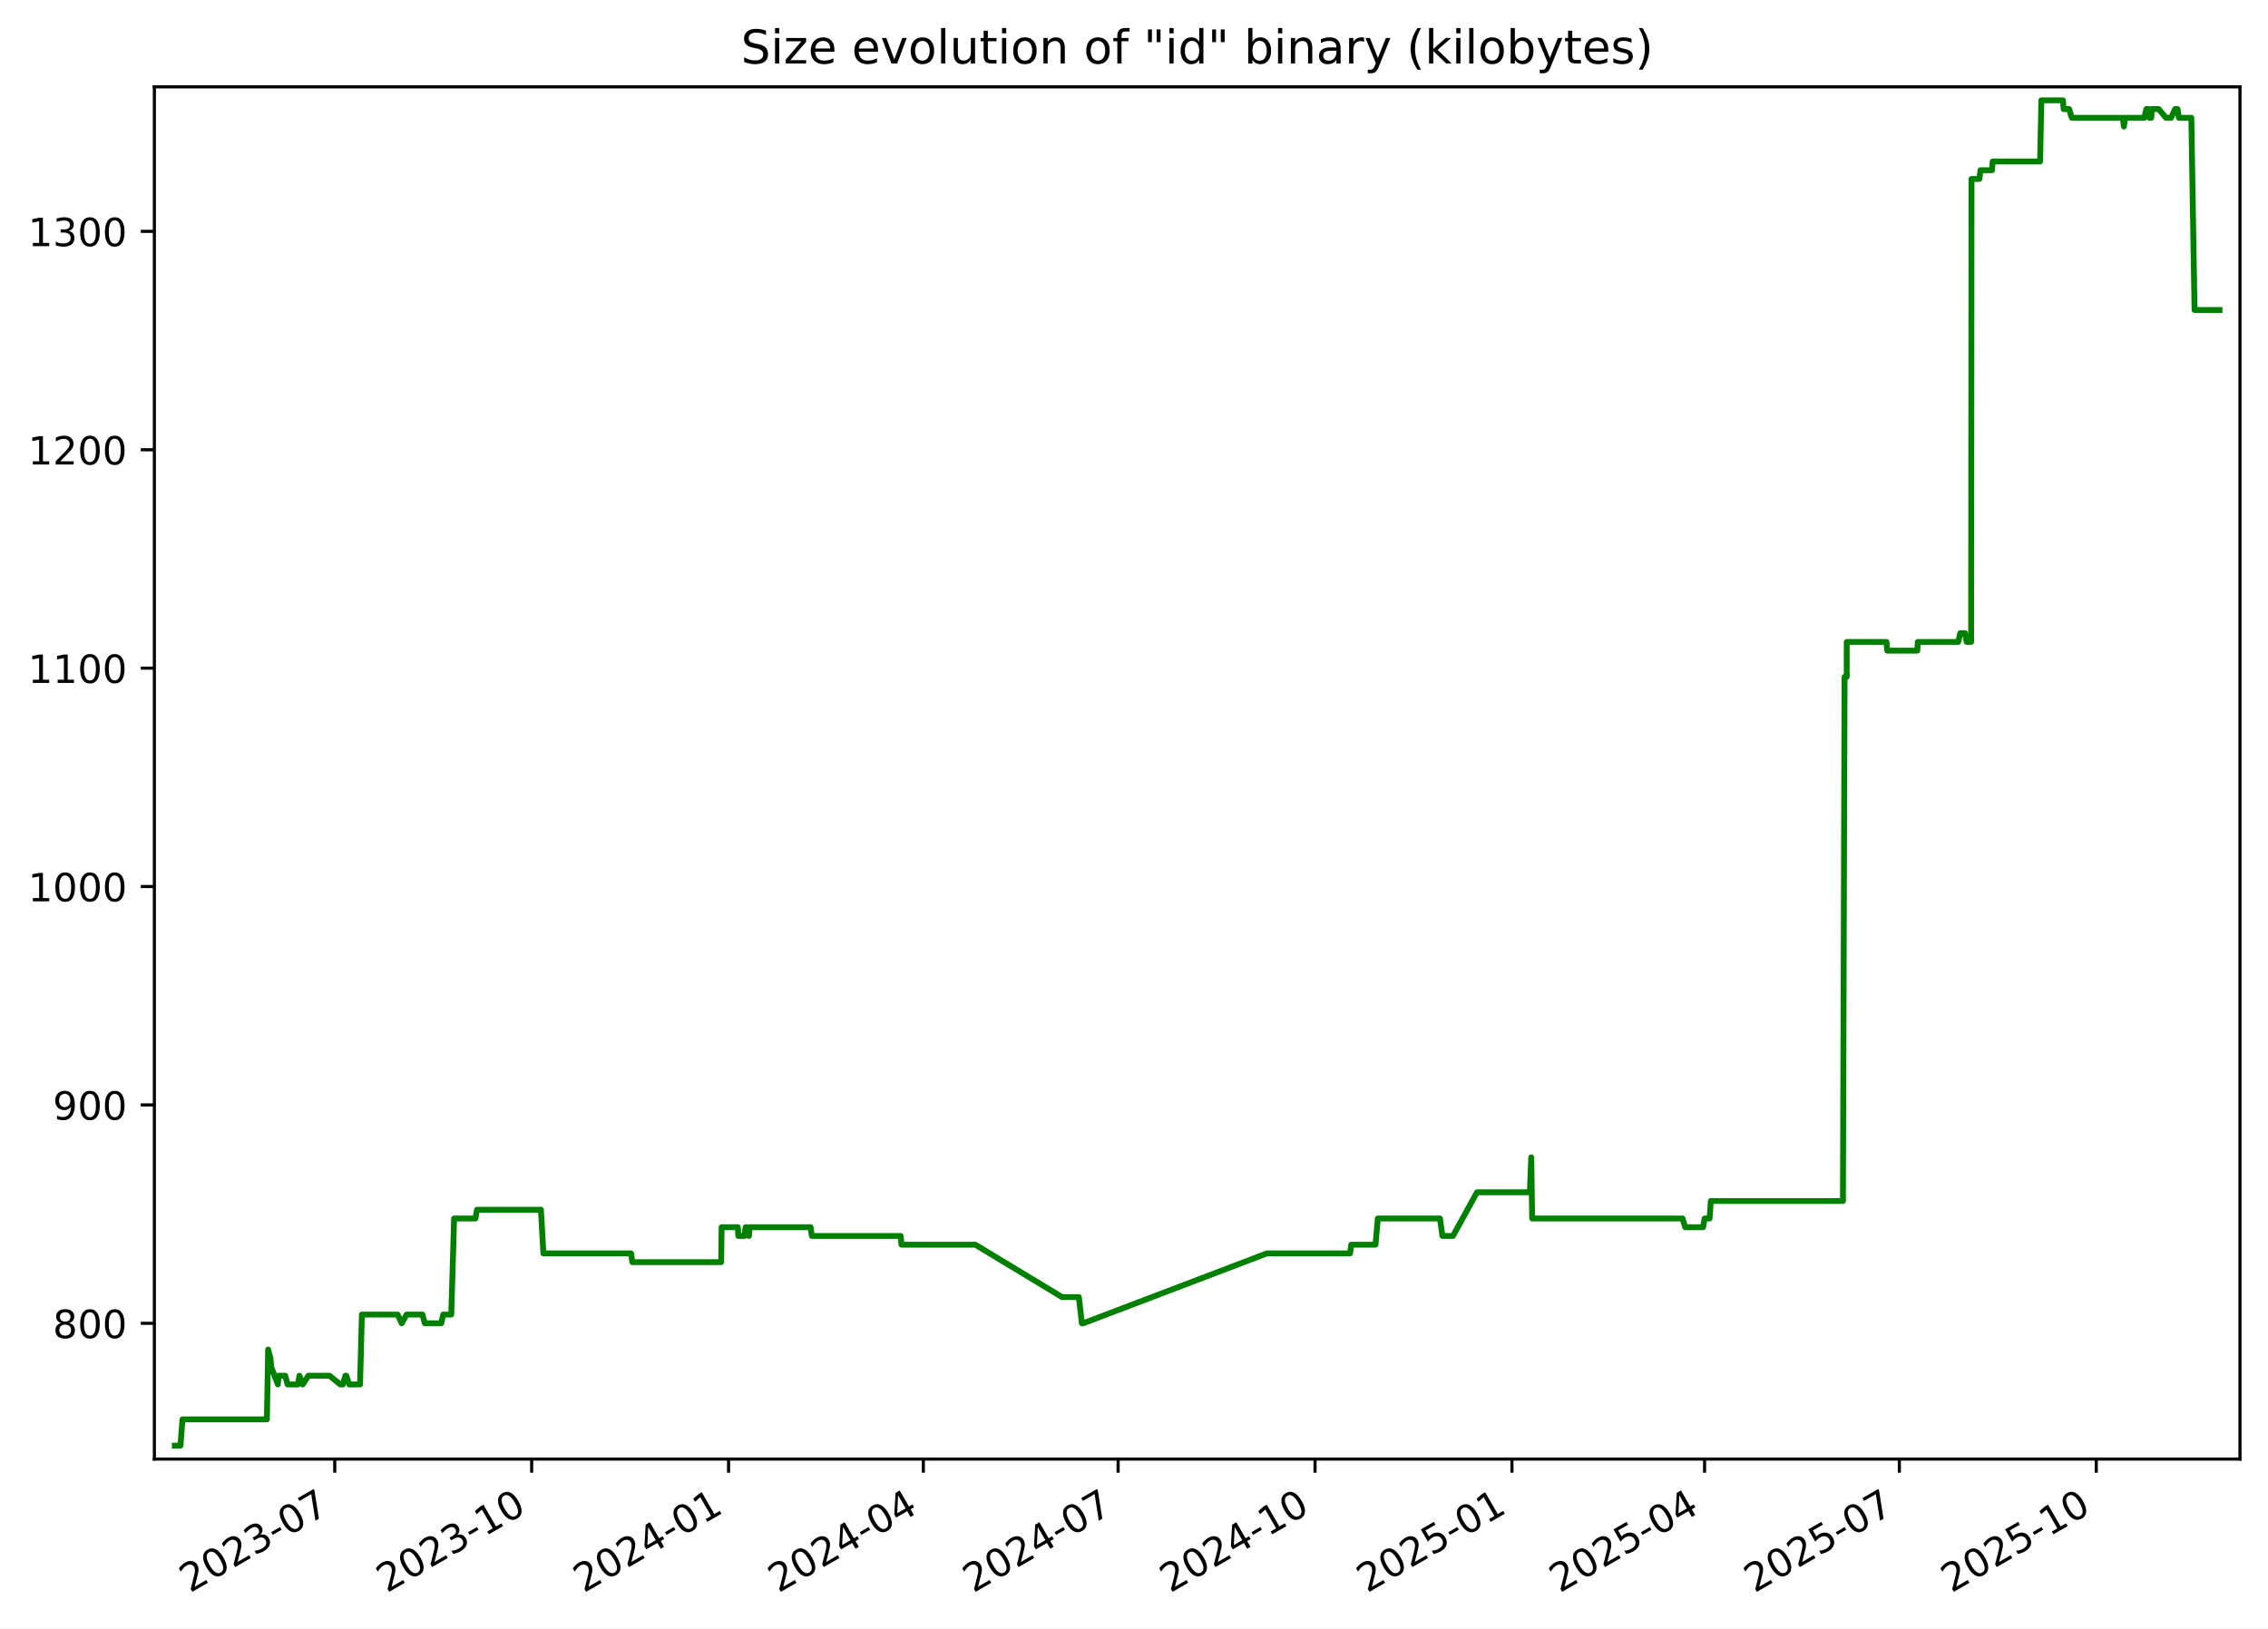
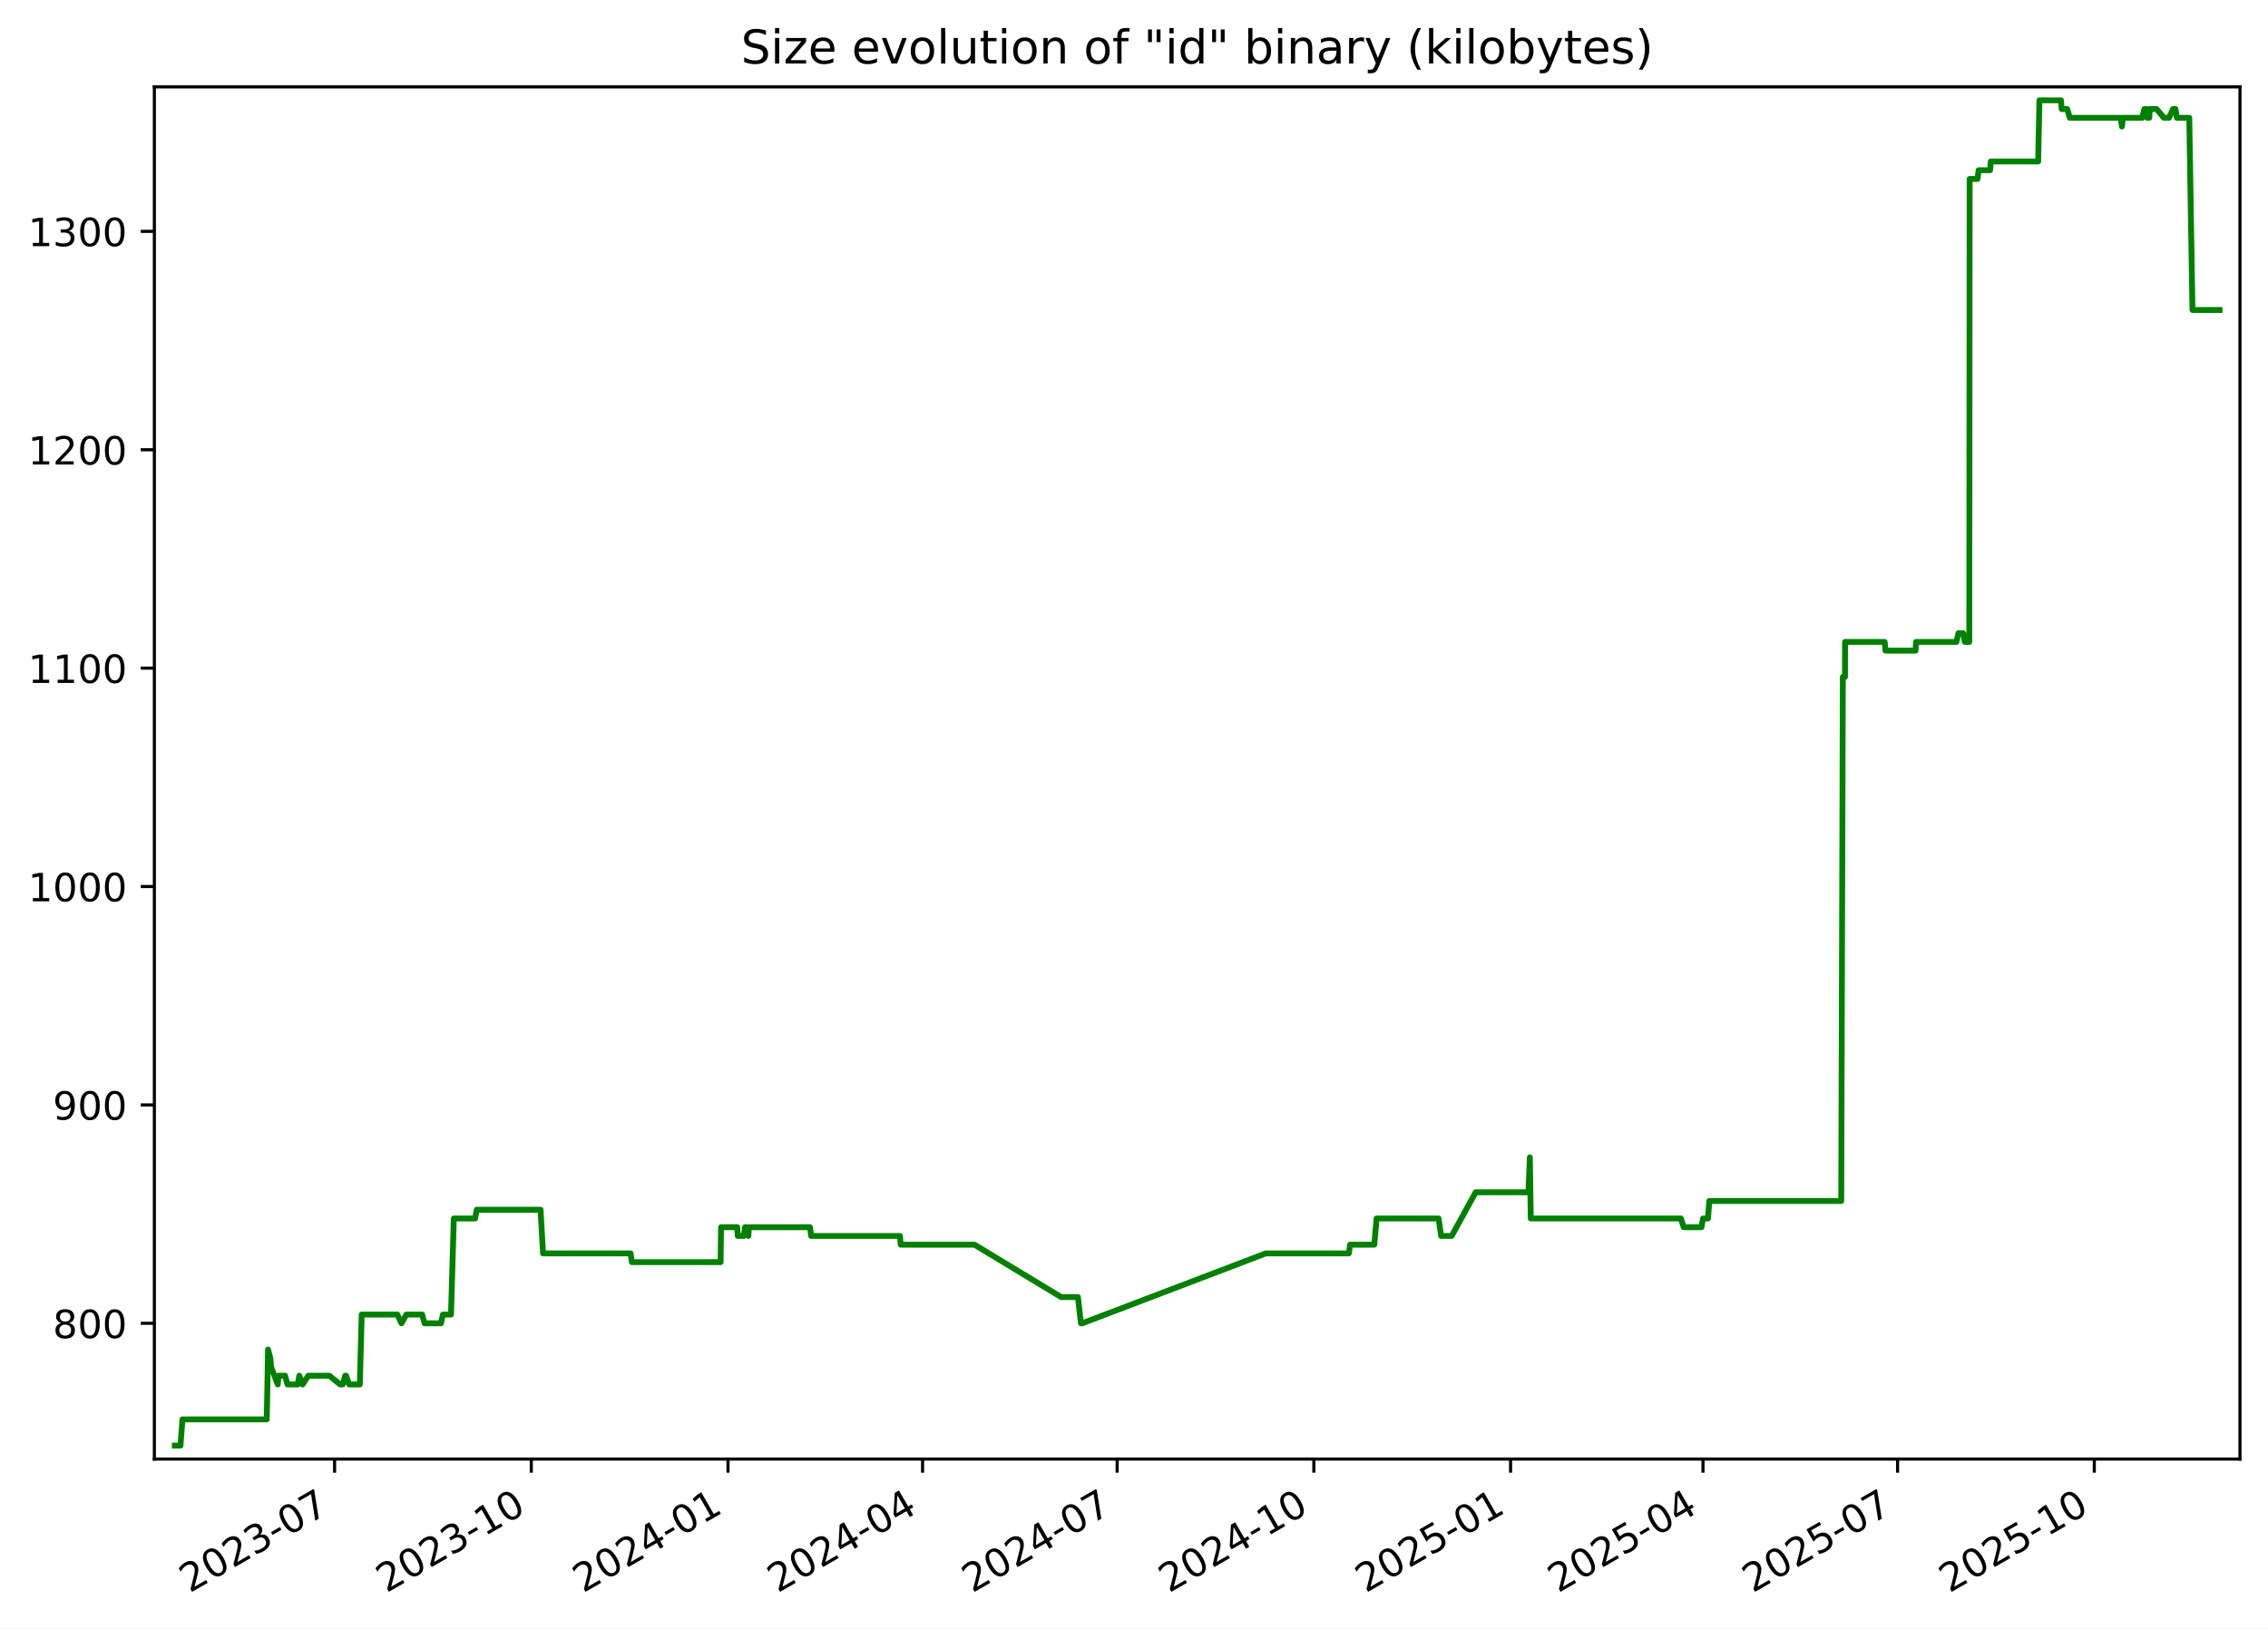
<svg xmlns="http://www.w3.org/2000/svg" xmlns:xlink="http://www.w3.org/1999/xlink" width="582.53pt" height="418.303pt" viewBox="0 0 582.53 418.303" version="1.1">
  <defs>
    <style type="text/css">*{stroke-linejoin: round; stroke-linecap: butt}</style>
  </defs>
  <g id="figure_1">
    <g id="patch_1">
      <path d="M -0 418.303  L 582.53 418.303  L 582.53 0  L -0 0  z " style="fill: #ffffff" />
    </g>
    <g id="axes_1">
      <g id="patch_2">
        <path d="M 39.65 374.83  L 575.33 374.83  L 575.33 22.318  L 39.65 22.318  z " style="fill: #ffffff" />
      </g>
      <g id="matplotlib.axis_1">
        <g id="xtick_1">
          <g id="line2d_1">
            <defs>
-               <path id="m4efc4c7687" d="M 0 0  L 0 3.5  " style="stroke: #000000; stroke-width: 0.8" />
+               <path id="m17fbfbca07" d="M 0 0  L 0 3.5  " style="stroke: #000000; stroke-width: 0.8" />
            </defs>
            <g>
-               <use xlink:href="#m4efc4c7687" x="85.979" y="374.83" style="stroke: #000000; stroke-width: 0.8" />
+               <use xlink:href="#m17fbfbca07" x="85.937" y="374.83" style="stroke: #000000; stroke-width: 0.8" />
            </g>
          </g>
          <g id="text_1">
-             <g transform="translate(48.75426 409.302) rotate(-30) scale(0.1 -0.1)">
+             <g transform="translate(48.71195 409.302) rotate(-30) scale(0.1 -0.1)">
              <defs>
                <path id="DejaVuSans-32" d="M 1228 531  L 3431 531  L 3431 0  L 469 0  L 469 531  Q 828 903 1448 1529  Q 2069 2156 2228 2338  Q 2531 2678 2651 2914  Q 2772 3150 2772 3378  Q 2772 3750 2511 3984  Q 2250 4219 1831 4219  Q 1534 4219 1204 4116  Q 875 4013 500 3803  L 500 4441  Q 881 4594 1212 4672  Q 1544 4750 1819 4750  Q 2544 4750 2975 4387  Q 3406 4025 3406 3419  Q 3406 3131 3298 2873  Q 3191 2616 2906 2266  Q 2828 2175 2409 1742  Q 1991 1309 1228 531  z " transform="scale(0.015625)" />
                <path id="DejaVuSans-30" d="M 2034 4250  Q 1547 4250 1301 3770  Q 1056 3291 1056 2328  Q 1056 1369 1301 889  Q 1547 409 2034 409  Q 2525 409 2770 889  Q 3016 1369 3016 2328  Q 3016 3291 2770 3770  Q 2525 4250 2034 4250  z M 2034 4750  Q 2819 4750 3233 4129  Q 3647 3509 3647 2328  Q 3647 1150 3233 529  Q 2819 -91 2034 -91  Q 1250 -91 836 529  Q 422 1150 422 2328  Q 422 3509 836 4129  Q 1250 4750 2034 4750  z " transform="scale(0.015625)" />
                <path id="DejaVuSans-33" d="M 2597 2516  Q 3050 2419 3304 2112  Q 3559 1806 3559 1356  Q 3559 666 3084 287  Q 2609 -91 1734 -91  Q 1441 -91 1130 -33  Q 819 25 488 141  L 488 750  Q 750 597 1062 519  Q 1375 441 1716 441  Q 2309 441 2620 675  Q 2931 909 2931 1356  Q 2931 1769 2642 2001  Q 2353 2234 1838 2234  L 1294 2234  L 1294 2753  L 1863 2753  Q 2328 2753 2575 2939  Q 2822 3125 2822 3475  Q 2822 3834 2567 4026  Q 2313 4219 1838 4219  Q 1578 4219 1281 4162  Q 984 4106 628 3988  L 628 4550  Q 988 4650 1302 4700  Q 1616 4750 1894 4750  Q 2613 4750 3031 4423  Q 3450 4097 3450 3541  Q 3450 3153 3228 2886  Q 3006 2619 2597 2516  z " transform="scale(0.015625)" />
                <path id="DejaVuSans-2d" d="M 313 2009  L 1997 2009  L 1997 1497  L 313 1497  L 313 2009  z " transform="scale(0.015625)" />
                <path id="DejaVuSans-37" d="M 525 4666  L 3525 4666  L 3525 4397  L 1831 0  L 1172 0  L 2766 4134  L 525 4134  L 525 4666  z " transform="scale(0.015625)" />
              </defs>
              <use xlink:href="#DejaVuSans-32" />
              <use xlink:href="#DejaVuSans-30" x="63.623" />
              <use xlink:href="#DejaVuSans-32" x="127.246" />
              <use xlink:href="#DejaVuSans-33" x="190.869" />
              <use xlink:href="#DejaVuSans-2d" x="254.492" />
              <use xlink:href="#DejaVuSans-30" x="290.576" />
              <use xlink:href="#DejaVuSans-37" x="354.199" />
            </g>
          </g>
        </g>
        <g id="xtick_2">
          <g id="line2d_2">
            <g>
-               <use xlink:href="#m4efc4c7687" x="136.556" y="374.83" style="stroke: #000000; stroke-width: 0.8" />
+               <use xlink:href="#m17fbfbca07" x="136.461" y="374.83" style="stroke: #000000; stroke-width: 0.8" />
            </g>
          </g>
          <g id="text_2">
-             <g transform="translate(99.33085 409.302) rotate(-30) scale(0.1 -0.1)">
+             <g transform="translate(99.23645 409.302) rotate(-30) scale(0.1 -0.1)">
              <defs>
                <path id="DejaVuSans-31" d="M 794 531  L 1825 531  L 1825 4091  L 703 3866  L 703 4441  L 1819 4666  L 2450 4666  L 2450 531  L 3481 531  L 3481 0  L 794 0  L 794 531  z " transform="scale(0.015625)" />
              </defs>
              <use xlink:href="#DejaVuSans-32" />
              <use xlink:href="#DejaVuSans-30" x="63.623" />
              <use xlink:href="#DejaVuSans-32" x="127.246" />
              <use xlink:href="#DejaVuSans-33" x="190.869" />
              <use xlink:href="#DejaVuSans-2d" x="254.492" />
              <use xlink:href="#DejaVuSans-31" x="290.576" />
              <use xlink:href="#DejaVuSans-30" x="354.199" />
            </g>
          </g>
        </g>
        <g id="xtick_3">
          <g id="line2d_3">
            <g>
-               <use xlink:href="#m4efc4c7687" x="187.132" y="374.83" style="stroke: #000000; stroke-width: 0.8" />
+               <use xlink:href="#m17fbfbca07" x="186.986" y="374.83" style="stroke: #000000; stroke-width: 0.8" />
            </g>
          </g>
          <g id="text_3">
-             <g transform="translate(149.9075 409.302) rotate(-30) scale(0.1 -0.1)">
+             <g transform="translate(149.761 409.302) rotate(-30) scale(0.1 -0.1)">
              <defs>
                <path id="DejaVuSans-34" d="M 2419 4116  L 825 1625  L 2419 1625  L 2419 4116  z M 2253 4666  L 3047 4666  L 3047 1625  L 3713 1625  L 3713 1100  L 3047 1100  L 3047 0  L 2419 0  L 2419 1100  L 313 1100  L 313 1709  L 2253 4666  z " transform="scale(0.015625)" />
              </defs>
              <use xlink:href="#DejaVuSans-32" />
              <use xlink:href="#DejaVuSans-30" x="63.623" />
              <use xlink:href="#DejaVuSans-32" x="127.246" />
              <use xlink:href="#DejaVuSans-34" x="190.869" />
              <use xlink:href="#DejaVuSans-2d" x="254.492" />
              <use xlink:href="#DejaVuSans-30" x="290.576" />
              <use xlink:href="#DejaVuSans-31" x="354.199" />
            </g>
          </g>
        </g>
        <g id="xtick_4">
          <g id="line2d_4">
            <g>
-               <use xlink:href="#m4efc4c7687" x="237.159" y="374.83" style="stroke: #000000; stroke-width: 0.8" />
+               <use xlink:href="#m17fbfbca07" x="236.961" y="374.83" style="stroke: #000000; stroke-width: 0.8" />
            </g>
          </g>
          <g id="text_4">
-             <g transform="translate(199.9343 409.302) rotate(-30) scale(0.1 -0.1)">
+             <g transform="translate(199.7363 409.302) rotate(-30) scale(0.1 -0.1)">
              <use xlink:href="#DejaVuSans-32" />
              <use xlink:href="#DejaVuSans-30" x="63.623" />
              <use xlink:href="#DejaVuSans-32" x="127.246" />
              <use xlink:href="#DejaVuSans-34" x="190.869" />
              <use xlink:href="#DejaVuSans-2d" x="254.492" />
              <use xlink:href="#DejaVuSans-30" x="290.576" />
              <use xlink:href="#DejaVuSans-34" x="354.199" />
            </g>
          </g>
        </g>
        <g id="xtick_5">
          <g id="line2d_5">
            <g>
-               <use xlink:href="#m4efc4c7687" x="287.186" y="374.83" style="stroke: #000000; stroke-width: 0.8" />
+               <use xlink:href="#m17fbfbca07" x="286.936" y="374.83" style="stroke: #000000; stroke-width: 0.8" />
            </g>
          </g>
          <g id="text_5">
-             <g transform="translate(249.9612 409.302) rotate(-30) scale(0.1 -0.1)">
+             <g transform="translate(249.7116 409.302) rotate(-30) scale(0.1 -0.1)">
              <use xlink:href="#DejaVuSans-32" />
              <use xlink:href="#DejaVuSans-30" x="63.623" />
              <use xlink:href="#DejaVuSans-32" x="127.246" />
              <use xlink:href="#DejaVuSans-34" x="190.869" />
              <use xlink:href="#DejaVuSans-2d" x="254.492" />
              <use xlink:href="#DejaVuSans-30" x="290.576" />
              <use xlink:href="#DejaVuSans-37" x="354.199" />
            </g>
          </g>
        </g>
        <g id="xtick_6">
          <g id="line2d_6">
            <g>
-               <use xlink:href="#m4efc4c7687" x="337.763" y="374.83" style="stroke: #000000; stroke-width: 0.8" />
+               <use xlink:href="#m17fbfbca07" x="337.461" y="374.83" style="stroke: #000000; stroke-width: 0.8" />
            </g>
          </g>
          <g id="text_6">
-             <g transform="translate(300.5378 409.302) rotate(-30) scale(0.1 -0.1)">
+             <g transform="translate(300.2361 409.302) rotate(-30) scale(0.1 -0.1)">
              <use xlink:href="#DejaVuSans-32" />
              <use xlink:href="#DejaVuSans-30" x="63.623" />
              <use xlink:href="#DejaVuSans-32" x="127.246" />
              <use xlink:href="#DejaVuSans-34" x="190.869" />
              <use xlink:href="#DejaVuSans-2d" x="254.492" />
              <use xlink:href="#DejaVuSans-31" x="290.576" />
              <use xlink:href="#DejaVuSans-30" x="354.199" />
            </g>
          </g>
        </g>
        <g id="xtick_7">
          <g id="line2d_7">
            <g>
-               <use xlink:href="#m4efc4c7687" x="388.339" y="374.83" style="stroke: #000000; stroke-width: 0.8" />
+               <use xlink:href="#m17fbfbca07" x="387.985" y="374.83" style="stroke: #000000; stroke-width: 0.8" />
            </g>
          </g>
          <g id="text_7">
-             <g transform="translate(351.1144 409.302) rotate(-30) scale(0.1 -0.1)">
+             <g transform="translate(350.7606 409.302) rotate(-30) scale(0.1 -0.1)">
              <defs>
                <path id="DejaVuSans-35" d="M 691 4666  L 3169 4666  L 3169 4134  L 1269 4134  L 1269 2991  Q 1406 3038 1543 3061  Q 1681 3084 1819 3084  Q 2600 3084 3056 2656  Q 3513 2228 3513 1497  Q 3513 744 3044 326  Q 2575 -91 1722 -91  Q 1428 -91 1123 -41  Q 819 9 494 109  L 494 744  Q 775 591 1075 516  Q 1375 441 1709 441  Q 2250 441 2565 725  Q 2881 1009 2881 1497  Q 2881 1984 2565 2268  Q 2250 2553 1709 2553  Q 1456 2553 1204 2497  Q 953 2441 691 2322  L 691 4666  z " transform="scale(0.015625)" />
              </defs>
              <use xlink:href="#DejaVuSans-32" />
              <use xlink:href="#DejaVuSans-30" x="63.623" />
              <use xlink:href="#DejaVuSans-32" x="127.246" />
              <use xlink:href="#DejaVuSans-35" x="190.869" />
              <use xlink:href="#DejaVuSans-2d" x="254.492" />
              <use xlink:href="#DejaVuSans-30" x="290.576" />
              <use xlink:href="#DejaVuSans-31" x="354.199" />
            </g>
          </g>
        </g>
        <g id="xtick_8">
          <g id="line2d_8">
            <g>
-               <use xlink:href="#m4efc4c7687" x="437.816" y="374.83" style="stroke: #000000; stroke-width: 0.8" />
+               <use xlink:href="#m17fbfbca07" x="437.412" y="374.83" style="stroke: #000000; stroke-width: 0.8" />
            </g>
          </g>
          <g id="text_8">
-             <g transform="translate(400.5915 409.302) rotate(-30) scale(0.1 -0.1)">
+             <g transform="translate(400.1868 409.302) rotate(-30) scale(0.1 -0.1)">
              <use xlink:href="#DejaVuSans-32" />
              <use xlink:href="#DejaVuSans-30" x="63.623" />
              <use xlink:href="#DejaVuSans-32" x="127.246" />
              <use xlink:href="#DejaVuSans-35" x="190.869" />
              <use xlink:href="#DejaVuSans-2d" x="254.492" />
              <use xlink:href="#DejaVuSans-30" x="290.576" />
              <use xlink:href="#DejaVuSans-34" x="354.199" />
            </g>
          </g>
        </g>
        <g id="xtick_9">
          <g id="line2d_9">
            <g>
-               <use xlink:href="#m4efc4c7687" x="487.843" y="374.83" style="stroke: #000000; stroke-width: 0.8" />
+               <use xlink:href="#m17fbfbca07" x="487.387" y="374.83" style="stroke: #000000; stroke-width: 0.8" />
            </g>
          </g>
          <g id="text_9">
-             <g transform="translate(450.6183 409.302) rotate(-30) scale(0.1 -0.1)">
+             <g transform="translate(450.1621 409.302) rotate(-30) scale(0.1 -0.1)">
              <use xlink:href="#DejaVuSans-32" />
              <use xlink:href="#DejaVuSans-30" x="63.623" />
              <use xlink:href="#DejaVuSans-32" x="127.246" />
              <use xlink:href="#DejaVuSans-35" x="190.869" />
              <use xlink:href="#DejaVuSans-2d" x="254.492" />
              <use xlink:href="#DejaVuSans-30" x="290.576" />
              <use xlink:href="#DejaVuSans-37" x="354.199" />
            </g>
          </g>
        </g>
        <g id="xtick_10">
          <g id="line2d_10">
            <g>
-               <use xlink:href="#m4efc4c7687" x="538.42" y="374.83" style="stroke: #000000; stroke-width: 0.8" />
+               <use xlink:href="#m17fbfbca07" x="537.911" y="374.83" style="stroke: #000000; stroke-width: 0.8" />
            </g>
          </g>
          <g id="text_10">
-             <g transform="translate(501.1949 409.302) rotate(-30) scale(0.1 -0.1)">
+             <g transform="translate(500.6866 409.302) rotate(-30) scale(0.1 -0.1)">
              <use xlink:href="#DejaVuSans-32" />
              <use xlink:href="#DejaVuSans-30" x="63.623" />
              <use xlink:href="#DejaVuSans-32" x="127.246" />
              <use xlink:href="#DejaVuSans-35" x="190.869" />
              <use xlink:href="#DejaVuSans-2d" x="254.492" />
              <use xlink:href="#DejaVuSans-31" x="290.576" />
              <use xlink:href="#DejaVuSans-30" x="354.199" />
            </g>
          </g>
        </g>
      </g>
      <g id="matplotlib.axis_2">
        <g id="ytick_1">
          <g id="line2d_11">
            <defs>
-               <path id="mdac27e139c" d="M 0 0  L -3.5 0  " style="stroke: #000000; stroke-width: 0.8" />
+               <path id="mf94228eeab" d="M 0 0  L -3.5 0  " style="stroke: #000000; stroke-width: 0.8" />
            </defs>
            <g>
-               <use xlink:href="#mdac27e139c" x="39.65" y="339.956" style="stroke: #000000; stroke-width: 0.8" />
+               <use xlink:href="#mf94228eeab" x="39.65" y="339.956" style="stroke: #000000; stroke-width: 0.8" />
            </g>
          </g>
          <g id="text_11">
            <g transform="translate(13.5625 343.7552) scale(0.1 -0.1)">
              <defs>
                <path id="DejaVuSans-38" d="M 2034 2216  Q 1584 2216 1326 1975  Q 1069 1734 1069 1313  Q 1069 891 1326 650  Q 1584 409 2034 409  Q 2484 409 2743 651  Q 3003 894 3003 1313  Q 3003 1734 2745 1975  Q 2488 2216 2034 2216  z M 1403 2484  Q 997 2584 770 2862  Q 544 3141 544 3541  Q 544 4100 942 4425  Q 1341 4750 2034 4750  Q 2731 4750 3128 4425  Q 3525 4100 3525 3541  Q 3525 3141 3298 2862  Q 3072 2584 2669 2484  Q 3125 2378 3379 2068  Q 3634 1759 3634 1313  Q 3634 634 3220 271  Q 2806 -91 2034 -91  Q 1263 -91 848 271  Q 434 634 434 1313  Q 434 1759 690 2068  Q 947 2378 1403 2484  z M 1172 3481  Q 1172 3119 1398 2916  Q 1625 2713 2034 2713  Q 2441 2713 2670 2916  Q 2900 3119 2900 3481  Q 2900 3844 2670 4047  Q 2441 4250 2034 4250  Q 1625 4250 1398 4047  Q 1172 3844 1172 3481  z " transform="scale(0.015625)" />
              </defs>
              <use xlink:href="#DejaVuSans-38" />
              <use xlink:href="#DejaVuSans-30" x="63.623" />
              <use xlink:href="#DejaVuSans-30" x="127.246" />
            </g>
          </g>
        </g>
        <g id="ytick_2">
          <g id="line2d_12">
            <g>
-               <use xlink:href="#mdac27e139c" x="39.65" y="283.852" style="stroke: #000000; stroke-width: 0.8" />
+               <use xlink:href="#mf94228eeab" x="39.65" y="283.852" style="stroke: #000000; stroke-width: 0.8" />
            </g>
          </g>
          <g id="text_12">
            <g transform="translate(13.5625 287.6513) scale(0.1 -0.1)">
              <defs>
                <path id="DejaVuSans-39" d="M 703 97  L 703 672  Q 941 559 1184 500  Q 1428 441 1663 441  Q 2288 441 2617 861  Q 2947 1281 2994 2138  Q 2813 1869 2534 1725  Q 2256 1581 1919 1581  Q 1219 1581 811 2004  Q 403 2428 403 3163  Q 403 3881 828 4315  Q 1253 4750 1959 4750  Q 2769 4750 3195 4129  Q 3622 3509 3622 2328  Q 3622 1225 3098 567  Q 2575 -91 1691 -91  Q 1453 -91 1209 -44  Q 966 3 703 97  z M 1959 2075  Q 2384 2075 2632 2365  Q 2881 2656 2881 3163  Q 2881 3666 2632 3958  Q 2384 4250 1959 4250  Q 1534 4250 1286 3958  Q 1038 3666 1038 3163  Q 1038 2656 1286 2365  Q 1534 2075 1959 2075  z " transform="scale(0.015625)" />
              </defs>
              <use xlink:href="#DejaVuSans-39" />
              <use xlink:href="#DejaVuSans-30" x="63.623" />
              <use xlink:href="#DejaVuSans-30" x="127.246" />
            </g>
          </g>
        </g>
        <g id="ytick_3">
          <g id="line2d_13">
            <g>
-               <use xlink:href="#mdac27e139c" x="39.65" y="227.748" style="stroke: #000000; stroke-width: 0.8" />
+               <use xlink:href="#mf94228eeab" x="39.65" y="227.748" style="stroke: #000000; stroke-width: 0.8" />
            </g>
          </g>
          <g id="text_13">
            <g transform="translate(7.2 231.5474) scale(0.1 -0.1)">
              <use xlink:href="#DejaVuSans-31" />
              <use xlink:href="#DejaVuSans-30" x="63.623" />
              <use xlink:href="#DejaVuSans-30" x="127.246" />
              <use xlink:href="#DejaVuSans-30" x="190.869" />
            </g>
          </g>
        </g>
        <g id="ytick_4">
          <g id="line2d_14">
            <g>
-               <use xlink:href="#mdac27e139c" x="39.65" y="171.644" style="stroke: #000000; stroke-width: 0.8" />
+               <use xlink:href="#mf94228eeab" x="39.65" y="171.644" style="stroke: #000000; stroke-width: 0.8" />
            </g>
          </g>
          <g id="text_14">
            <g transform="translate(7.2 175.4435) scale(0.1 -0.1)">
              <use xlink:href="#DejaVuSans-31" />
              <use xlink:href="#DejaVuSans-31" x="63.623" />
              <use xlink:href="#DejaVuSans-30" x="127.246" />
              <use xlink:href="#DejaVuSans-30" x="190.869" />
            </g>
          </g>
        </g>
        <g id="ytick_5">
          <g id="line2d_15">
            <g>
-               <use xlink:href="#mdac27e139c" x="39.65" y="115.54" style="stroke: #000000; stroke-width: 0.8" />
+               <use xlink:href="#mf94228eeab" x="39.65" y="115.54" style="stroke: #000000; stroke-width: 0.8" />
            </g>
          </g>
          <g id="text_15">
            <g transform="translate(7.2 119.3396) scale(0.1 -0.1)">
              <use xlink:href="#DejaVuSans-31" />
              <use xlink:href="#DejaVuSans-32" x="63.623" />
              <use xlink:href="#DejaVuSans-30" x="127.246" />
              <use xlink:href="#DejaVuSans-30" x="190.869" />
            </g>
          </g>
        </g>
        <g id="ytick_6">
          <g id="line2d_16">
            <g>
-               <use xlink:href="#mdac27e139c" x="39.65" y="59.436" style="stroke: #000000; stroke-width: 0.8" />
+               <use xlink:href="#mf94228eeab" x="39.65" y="59.436" style="stroke: #000000; stroke-width: 0.8" />
            </g>
          </g>
          <g id="text_16">
            <g transform="translate(7.2 63.23568) scale(0.1 -0.1)">
              <use xlink:href="#DejaVuSans-31" />
              <use xlink:href="#DejaVuSans-33" x="63.623" />
              <use xlink:href="#DejaVuSans-30" x="127.246" />
              <use xlink:href="#DejaVuSans-30" x="190.869" />
            </g>
          </g>
        </g>
      </g>
      <g id="line2d_17">
-         <path d="M 44.902 371.374  L 46.357 371.374  L 46.866 364.642  L 68.548 364.642  L 68.87 346.688  L 69.461 348.933  L 69.656 351.177  L 71.369 355.665  L 71.537 353.421  L 73.25 353.421  L 73.873 355.665  L 76.514 355.665  L 76.91 353.421  L 77.756 355.665  L 79.212 353.421  L 84.634 353.421  L 87.42 355.665  L 88.058 355.665  L 88.718 353.421  L 88.934 353.421  L 89.72 355.665  L 92.471 355.665  L 92.95 337.712  L 102.13 337.712  L 103.184 339.956  L 104.43 337.712  L 108.491 337.712  L 109.113 339.956  L 113.323 339.956  L 113.838 337.712  L 115.912 337.712  L 116.636 313.026  L 122.114 313.026  L 122.518 310.782  L 138.936 310.782  L 139.574 322.003  L 162.102 322.003  L 162.416 324.247  L 185.225 324.247  L 185.343 315.27  L 189.508 315.27  L 189.643 317.514  L 191.218 317.514  L 191.514 315.27  L 191.793 315.27  L 192.366 317.514  L 192.505 315.27  L 208.207 315.27  L 208.516 317.514  L 231.342 317.514  L 231.538 319.759  L 250.508 319.759  L 272.789 333.223  L 277.101 333.223  L 277.876 339.956  L 278.21 339.956  L 325.385 322.003  L 346.754 322.003  L 347.075 319.759  L 353.298 319.759  L 353.892 313.026  L 369.841 313.026  L 370.487 317.514  L 373.193 317.514  L 379.368 306.294  L 392.933 306.294  L 393.299 297.317  L 393.53 313.026  L 432.145 313.026  L 432.84 315.27  L 437.429 315.27  L 437.826 313.026  L 439.102 313.026  L 439.426 308.538  L 473.358 308.538  L 473.775 173.888  L 474.325 173.888  L 474.33 164.912  L 484.53 164.912  L 484.742 167.156  L 492.467 167.156  L 492.578 164.912  L 502.969 164.912  L 503.488 162.668  L 504.712 162.668  L 505.139 164.912  L 506.28 164.912  L 506.378 45.972  L 508.391 45.972  L 508.681 43.727  L 511.63 43.727  L 511.819 41.483  L 523.99 41.483  L 524.317 25.774  L 529.856 25.774  L 530.038 28.018  L 531.451 28.018  L 532.133 30.262  L 545.236 30.262  L 545.522 32.507  L 545.813 30.262  L 550.748 30.262  L 551.293 28.018  L 551.886 28.018  L 552.042 30.262  L 552.548 30.262  L 552.68 28.018  L 554.45 28.018  L 556.317 30.262  L 557.641 30.262  L 558.663 28.018  L 559.296 28.018  L 559.641 30.262  L 562.841 30.262  L 563.664 79.634  L 570.078 79.634  L 570.078 79.634  " clip-path="url(#pd1845beae3)" style="fill: none; stroke: #008000; stroke-width: 1.5; stroke-linecap: square" />
+         <path d="M 44.902 371.374  L 46.356 371.374  L 46.864 364.642  L 68.524 364.642  L 68.845 346.688  L 69.435 348.933  L 69.63 351.177  L 71.342 355.665  L 71.51 353.421  L 73.221 353.421  L 73.843 355.665  L 76.481 355.665  L 76.877 353.421  L 77.723 355.665  L 79.177 353.421  L 84.593 353.421  L 87.376 355.665  L 88.013 355.665  L 88.673 353.421  L 88.889 353.421  L 89.673 355.665  L 92.422 355.665  L 92.901 337.712  L 102.071 337.712  L 103.124 339.956  L 104.369 337.712  L 108.425 337.712  L 109.047 339.956  L 113.253 339.956  L 113.767 337.712  L 115.839 337.712  L 116.562 313.026  L 122.035 313.026  L 122.438 310.782  L 138.839 310.782  L 139.476 322.003  L 161.981 322.003  L 162.295 324.247  L 185.08 324.247  L 185.199 315.27  L 189.359 315.27  L 189.494 317.514  L 191.067 317.514  L 191.363 315.27  L 191.642 315.27  L 192.214 317.514  L 192.353 315.27  L 208.039 315.27  L 208.347 317.514  L 231.15 317.514  L 231.346 319.759  L 250.296 319.759  L 272.554 333.223  L 276.862 333.223  L 277.636 339.956  L 277.97 339.956  L 325.096 322.003  L 346.443 322.003  L 346.763 319.759  L 352.98 319.759  L 353.574 313.026  L 369.507 313.026  L 370.151 317.514  L 372.855 317.514  L 379.024 306.294  L 392.574 306.294  L 392.94 297.317  L 393.171 313.026  L 431.746 313.026  L 432.44 315.27  L 437.025 315.27  L 437.421 313.026  L 438.696 313.026  L 439.02 308.538  L 472.916 308.538  L 473.333 173.888  L 473.882 173.888  L 473.888 164.912  L 484.077 164.912  L 484.289 167.156  L 492.006 167.156  L 492.116 164.912  L 502.497 164.912  L 503.016 162.668  L 504.239 162.668  L 504.665 164.912  L 505.805 164.912  L 505.903 45.972  L 507.914 45.972  L 508.203 43.727  L 511.15 43.727  L 511.338 41.483  L 523.497 41.483  L 523.823 25.774  L 529.357 25.774  L 529.539 28.018  L 530.95 28.018  L 531.631 30.262  L 544.72 30.262  L 545.006 32.507  L 545.297 30.262  L 550.227 30.262  L 550.772 28.018  L 551.364 28.018  L 551.519 30.262  L 552.025 30.262  L 552.157 28.018  L 553.925 28.018  L 555.79 30.262  L 557.113 30.262  L 558.134 28.018  L 558.766 28.018  L 559.111 30.262  L 562.308 30.262  L 563.13 79.634  L 570.078 79.634  L 570.078 79.634  " clip-path="url(#p557cfc7366)" style="fill: none; stroke: #008000; stroke-width: 1.5; stroke-linecap: square" />
      </g>
      <g id="patch_3">
        <path d="M 39.65 374.83  L 39.65 22.318  " style="fill: none; stroke: #000000; stroke-width: 0.8; stroke-linejoin: miter; stroke-linecap: square" />
      </g>
      <g id="patch_4">
        <path d="M 575.33 374.83  L 575.33 22.318  " style="fill: none; stroke: #000000; stroke-width: 0.8; stroke-linejoin: miter; stroke-linecap: square" />
      </g>
      <g id="patch_5">
        <path d="M 39.65 374.83  L 575.33 374.83  " style="fill: none; stroke: #000000; stroke-width: 0.8; stroke-linejoin: miter; stroke-linecap: square" />
      </g>
      <g id="patch_6">
        <path d="M 39.65 22.318  L 575.33 22.318  " style="fill: none; stroke: #000000; stroke-width: 0.8; stroke-linejoin: miter; stroke-linecap: square" />
      </g>
      <g id="text_17">
        <g transform="translate(190.3184 16.31812) scale(0.12 -0.12)">
          <defs>
            <path id="DejaVuSans-53" d="M 3425 4513  L 3425 3897  Q 3066 4069 2747 4153  Q 2428 4238 2131 4238  Q 1616 4238 1336 4038  Q 1056 3838 1056 3469  Q 1056 3159 1242 3001  Q 1428 2844 1947 2747  L 2328 2669  Q 3034 2534 3370 2195  Q 3706 1856 3706 1288  Q 3706 609 3251 259  Q 2797 -91 1919 -91  Q 1588 -91 1214 -16  Q 841 59 441 206  L 441 856  Q 825 641 1194 531  Q 1563 422 1919 422  Q 2459 422 2753 634  Q 3047 847 3047 1241  Q 3047 1584 2836 1778  Q 2625 1972 2144 2069  L 1759 2144  Q 1053 2284 737 2584  Q 422 2884 422 3419  Q 422 4038 858 4394  Q 1294 4750 2059 4750  Q 2388 4750 2728 4690  Q 3069 4631 3425 4513  z " transform="scale(0.015625)" />
            <path id="DejaVuSans-69" d="M 603 3500  L 1178 3500  L 1178 0  L 603 0  L 603 3500  z M 603 4863  L 1178 4863  L 1178 4134  L 603 4134  L 603 4863  z " transform="scale(0.015625)" />
            <path id="DejaVuSans-7a" d="M 353 3500  L 3084 3500  L 3084 2975  L 922 459  L 3084 459  L 3084 0  L 275 0  L 275 525  L 2438 3041  L 353 3041  L 353 3500  z " transform="scale(0.015625)" />
            <path id="DejaVuSans-65" d="M 3597 1894  L 3597 1613  L 953 1613  Q 991 1019 1311 708  Q 1631 397 2203 397  Q 2534 397 2845 478  Q 3156 559 3463 722  L 3463 178  Q 3153 47 2828 -22  Q 2503 -91 2169 -91  Q 1331 -91 842 396  Q 353 884 353 1716  Q 353 2575 817 3079  Q 1281 3584 2069 3584  Q 2775 3584 3186 3129  Q 3597 2675 3597 1894  z M 3022 2063  Q 3016 2534 2758 2815  Q 2500 3097 2075 3097  Q 1594 3097 1305 2825  Q 1016 2553 972 2059  L 3022 2063  z " transform="scale(0.015625)" />
            <path id="DejaVuSans-20" transform="scale(0.015625)" />
            <path id="DejaVuSans-76" d="M 191 3500  L 800 3500  L 1894 563  L 2988 3500  L 3597 3500  L 2284 0  L 1503 0  L 191 3500  z " transform="scale(0.015625)" />
            <path id="DejaVuSans-6f" d="M 1959 3097  Q 1497 3097 1228 2736  Q 959 2375 959 1747  Q 959 1119 1226 758  Q 1494 397 1959 397  Q 2419 397 2687 759  Q 2956 1122 2956 1747  Q 2956 2369 2687 2733  Q 2419 3097 1959 3097  z M 1959 3584  Q 2709 3584 3137 3096  Q 3566 2609 3566 1747  Q 3566 888 3137 398  Q 2709 -91 1959 -91  Q 1206 -91 779 398  Q 353 888 353 1747  Q 353 2609 779 3096  Q 1206 3584 1959 3584  z " transform="scale(0.015625)" />
            <path id="DejaVuSans-6c" d="M 603 4863  L 1178 4863  L 1178 0  L 603 0  L 603 4863  z " transform="scale(0.015625)" />
            <path id="DejaVuSans-75" d="M 544 1381  L 544 3500  L 1119 3500  L 1119 1403  Q 1119 906 1312 657  Q 1506 409 1894 409  Q 2359 409 2629 706  Q 2900 1003 2900 1516  L 2900 3500  L 3475 3500  L 3475 0  L 2900 0  L 2900 538  Q 2691 219 2414 64  Q 2138 -91 1772 -91  Q 1169 -91 856 284  Q 544 659 544 1381  z M 1991 3584  L 1991 3584  z " transform="scale(0.015625)" />
            <path id="DejaVuSans-74" d="M 1172 4494  L 1172 3500  L 2356 3500  L 2356 3053  L 1172 3053  L 1172 1153  Q 1172 725 1289 603  Q 1406 481 1766 481  L 2356 481  L 2356 0  L 1766 0  Q 1100 0 847 248  Q 594 497 594 1153  L 594 3053  L 172 3053  L 172 3500  L 594 3500  L 594 4494  L 1172 4494  z " transform="scale(0.015625)" />
            <path id="DejaVuSans-6e" d="M 3513 2113  L 3513 0  L 2938 0  L 2938 2094  Q 2938 2591 2744 2837  Q 2550 3084 2163 3084  Q 1697 3084 1428 2787  Q 1159 2491 1159 1978  L 1159 0  L 581 0  L 581 3500  L 1159 3500  L 1159 2956  Q 1366 3272 1645 3428  Q 1925 3584 2291 3584  Q 2894 3584 3203 3211  Q 3513 2838 3513 2113  z " transform="scale(0.015625)" />
            <path id="DejaVuSans-66" d="M 2375 4863  L 2375 4384  L 1825 4384  Q 1516 4384 1395 4259  Q 1275 4134 1275 3809  L 1275 3500  L 2222 3500  L 2222 3053  L 1275 3053  L 1275 0  L 697 0  L 697 3053  L 147 3053  L 147 3500  L 697 3500  L 697 3744  Q 697 4328 969 4595  Q 1241 4863 1831 4863  L 2375 4863  z " transform="scale(0.015625)" />
            <path id="DejaVuSans-22" d="M 1147 4666  L 1147 2931  L 616 2931  L 616 4666  L 1147 4666  z M 2328 4666  L 2328 2931  L 1797 2931  L 1797 4666  L 2328 4666  z " transform="scale(0.015625)" />
            <path id="DejaVuSans-64" d="M 2906 2969  L 2906 4863  L 3481 4863  L 3481 0  L 2906 0  L 2906 525  Q 2725 213 2448 61  Q 2172 -91 1784 -91  Q 1150 -91 751 415  Q 353 922 353 1747  Q 353 2572 751 3078  Q 1150 3584 1784 3584  Q 2172 3584 2448 3432  Q 2725 3281 2906 2969  z M 947 1747  Q 947 1113 1208 752  Q 1469 391 1925 391  Q 2381 391 2643 752  Q 2906 1113 2906 1747  Q 2906 2381 2643 2742  Q 2381 3103 1925 3103  Q 1469 3103 1208 2742  Q 947 2381 947 1747  z " transform="scale(0.015625)" />
            <path id="DejaVuSans-62" d="M 3116 1747  Q 3116 2381 2855 2742  Q 2594 3103 2138 3103  Q 1681 3103 1420 2742  Q 1159 2381 1159 1747  Q 1159 1113 1420 752  Q 1681 391 2138 391  Q 2594 391 2855 752  Q 3116 1113 3116 1747  z M 1159 2969  Q 1341 3281 1617 3432  Q 1894 3584 2278 3584  Q 2916 3584 3314 3078  Q 3713 2572 3713 1747  Q 3713 922 3314 415  Q 2916 -91 2278 -91  Q 1894 -91 1617 61  Q 1341 213 1159 525  L 1159 0  L 581 0  L 581 4863  L 1159 4863  L 1159 2969  z " transform="scale(0.015625)" />
            <path id="DejaVuSans-61" d="M 2194 1759  Q 1497 1759 1228 1600  Q 959 1441 959 1056  Q 959 750 1161 570  Q 1363 391 1709 391  Q 2188 391 2477 730  Q 2766 1069 2766 1631  L 2766 1759  L 2194 1759  z M 3341 1997  L 3341 0  L 2766 0  L 2766 531  Q 2569 213 2275 61  Q 1981 -91 1556 -91  Q 1019 -91 701 211  Q 384 513 384 1019  Q 384 1609 779 1909  Q 1175 2209 1959 2209  L 2766 2209  L 2766 2266  Q 2766 2663 2505 2880  Q 2244 3097 1772 3097  Q 1472 3097 1187 3025  Q 903 2953 641 2809  L 641 3341  Q 956 3463 1253 3523  Q 1550 3584 1831 3584  Q 2591 3584 2966 3190  Q 3341 2797 3341 1997  z " transform="scale(0.015625)" />
            <path id="DejaVuSans-72" d="M 2631 2963  Q 2534 3019 2420 3045  Q 2306 3072 2169 3072  Q 1681 3072 1420 2755  Q 1159 2438 1159 1844  L 1159 0  L 581 0  L 581 3500  L 1159 3500  L 1159 2956  Q 1341 3275 1631 3429  Q 1922 3584 2338 3584  Q 2397 3584 2469 3576  Q 2541 3569 2628 3553  L 2631 2963  z " transform="scale(0.015625)" />
            <path id="DejaVuSans-79" d="M 2059 -325  Q 1816 -950 1584 -1140  Q 1353 -1331 966 -1331  L 506 -1331  L 506 -850  L 844 -850  Q 1081 -850 1212 -737  Q 1344 -625 1503 -206  L 1606 56  L 191 3500  L 800 3500  L 1894 763  L 2988 3500  L 3597 3500  L 2059 -325  z " transform="scale(0.015625)" />
            <path id="DejaVuSans-28" d="M 1984 4856  Q 1566 4138 1362 3434  Q 1159 2731 1159 2009  Q 1159 1288 1364 580  Q 1569 -128 1984 -844  L 1484 -844  Q 1016 -109 783 600  Q 550 1309 550 2009  Q 550 2706 781 3412  Q 1013 4119 1484 4856  L 1984 4856  z " transform="scale(0.015625)" />
            <path id="DejaVuSans-6b" d="M 581 4863  L 1159 4863  L 1159 1991  L 2875 3500  L 3609 3500  L 1753 1863  L 3688 0  L 2938 0  L 1159 1709  L 1159 0  L 581 0  L 581 4863  z " transform="scale(0.015625)" />
            <path id="DejaVuSans-73" d="M 2834 3397  L 2834 2853  Q 2591 2978 2328 3040  Q 2066 3103 1784 3103  Q 1356 3103 1142 2972  Q 928 2841 928 2578  Q 928 2378 1081 2264  Q 1234 2150 1697 2047  L 1894 2003  Q 2506 1872 2764 1633  Q 3022 1394 3022 966  Q 3022 478 2636 193  Q 2250 -91 1575 -91  Q 1294 -91 989 -36  Q 684 19 347 128  L 347 722  Q 666 556 975 473  Q 1284 391 1588 391  Q 1994 391 2212 530  Q 2431 669 2431 922  Q 2431 1156 2273 1281  Q 2116 1406 1581 1522  L 1381 1569  Q 847 1681 609 1914  Q 372 2147 372 2553  Q 372 3047 722 3315  Q 1072 3584 1716 3584  Q 2034 3584 2315 3537  Q 2597 3491 2834 3397  z " transform="scale(0.015625)" />
            <path id="DejaVuSans-29" d="M 513 4856  L 1013 4856  Q 1481 4119 1714 3412  Q 1947 2706 1947 2009  Q 1947 1309 1714 600  Q 1481 -109 1013 -844  L 513 -844  Q 928 -128 1133 580  Q 1338 1288 1338 2009  Q 1338 2731 1133 3434  Q 928 4138 513 4856  z " transform="scale(0.015625)" />
          </defs>
          <use xlink:href="#DejaVuSans-53" />
          <use xlink:href="#DejaVuSans-69" x="63.477" />
          <use xlink:href="#DejaVuSans-7a" x="91.26" />
          <use xlink:href="#DejaVuSans-65" x="143.75" />
          <use xlink:href="#DejaVuSans-20" x="205.273" />
          <use xlink:href="#DejaVuSans-65" x="237.061" />
          <use xlink:href="#DejaVuSans-76" x="298.584" />
          <use xlink:href="#DejaVuSans-6f" x="357.764" />
          <use xlink:href="#DejaVuSans-6c" x="418.945" />
          <use xlink:href="#DejaVuSans-75" x="446.729" />
          <use xlink:href="#DejaVuSans-74" x="510.107" />
          <use xlink:href="#DejaVuSans-69" x="549.316" />
          <use xlink:href="#DejaVuSans-6f" x="577.1" />
          <use xlink:href="#DejaVuSans-6e" x="638.281" />
          <use xlink:href="#DejaVuSans-20" x="701.66" />
          <use xlink:href="#DejaVuSans-6f" x="733.447" />
          <use xlink:href="#DejaVuSans-66" x="794.629" />
          <use xlink:href="#DejaVuSans-20" x="829.834" />
          <use xlink:href="#DejaVuSans-22" x="861.621" />
          <use xlink:href="#DejaVuSans-69" x="907.617" />
          <use xlink:href="#DejaVuSans-64" x="935.4" />
          <use xlink:href="#DejaVuSans-22" x="998.877" />
          <use xlink:href="#DejaVuSans-20" x="1044.873" />
          <use xlink:href="#DejaVuSans-62" x="1076.66" />
          <use xlink:href="#DejaVuSans-69" x="1140.137" />
          <use xlink:href="#DejaVuSans-6e" x="1167.92" />
          <use xlink:href="#DejaVuSans-61" x="1231.299" />
          <use xlink:href="#DejaVuSans-72" x="1292.578" />
          <use xlink:href="#DejaVuSans-79" x="1333.691" />
          <use xlink:href="#DejaVuSans-20" x="1392.871" />
          <use xlink:href="#DejaVuSans-28" x="1424.658" />
          <use xlink:href="#DejaVuSans-6b" x="1463.672" />
          <use xlink:href="#DejaVuSans-69" x="1521.582" />
          <use xlink:href="#DejaVuSans-6c" x="1549.365" />
          <use xlink:href="#DejaVuSans-6f" x="1577.148" />
          <use xlink:href="#DejaVuSans-62" x="1638.33" />
          <use xlink:href="#DejaVuSans-79" x="1701.807" />
          <use xlink:href="#DejaVuSans-74" x="1760.986" />
          <use xlink:href="#DejaVuSans-65" x="1800.195" />
          <use xlink:href="#DejaVuSans-73" x="1861.719" />
          <use xlink:href="#DejaVuSans-29" x="1913.818" />
        </g>
      </g>
    </g>
  </g>
  <defs>
-     <clipPath id="pd1845beae3">
+     <clipPath id="p557cfc7366">
      <rect x="39.65" y="22.318" width="535.68" height="352.512" />
    </clipPath>
  </defs>
</svg>
